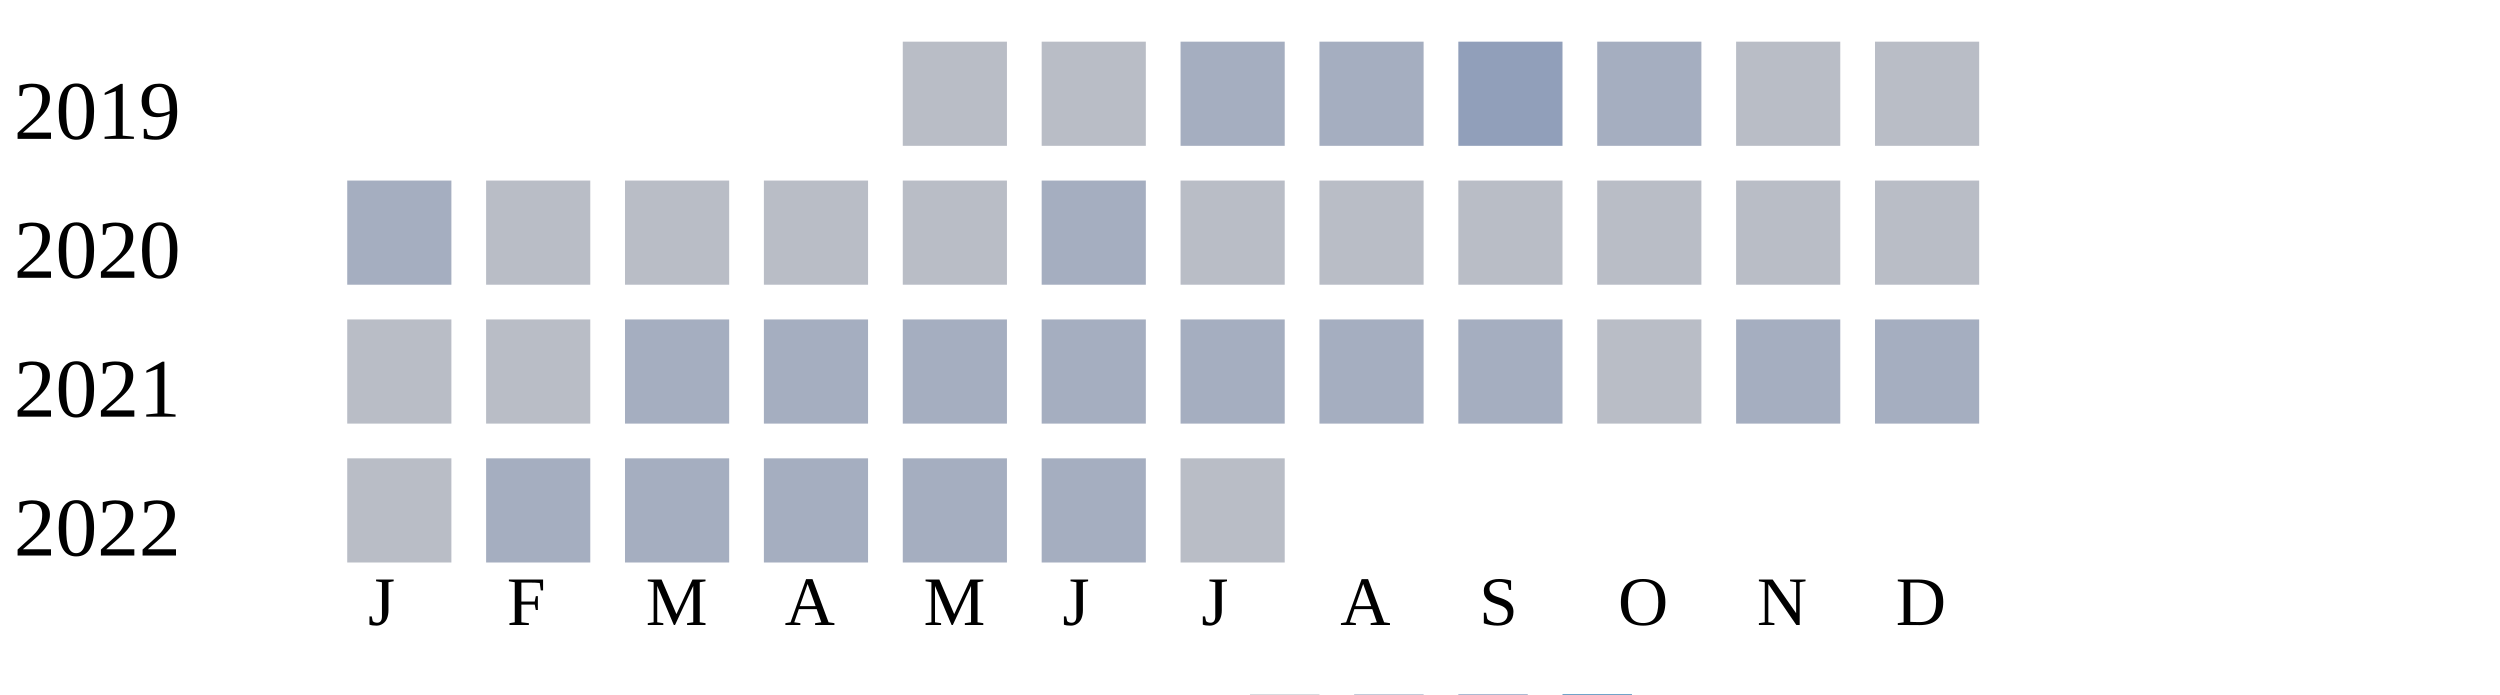
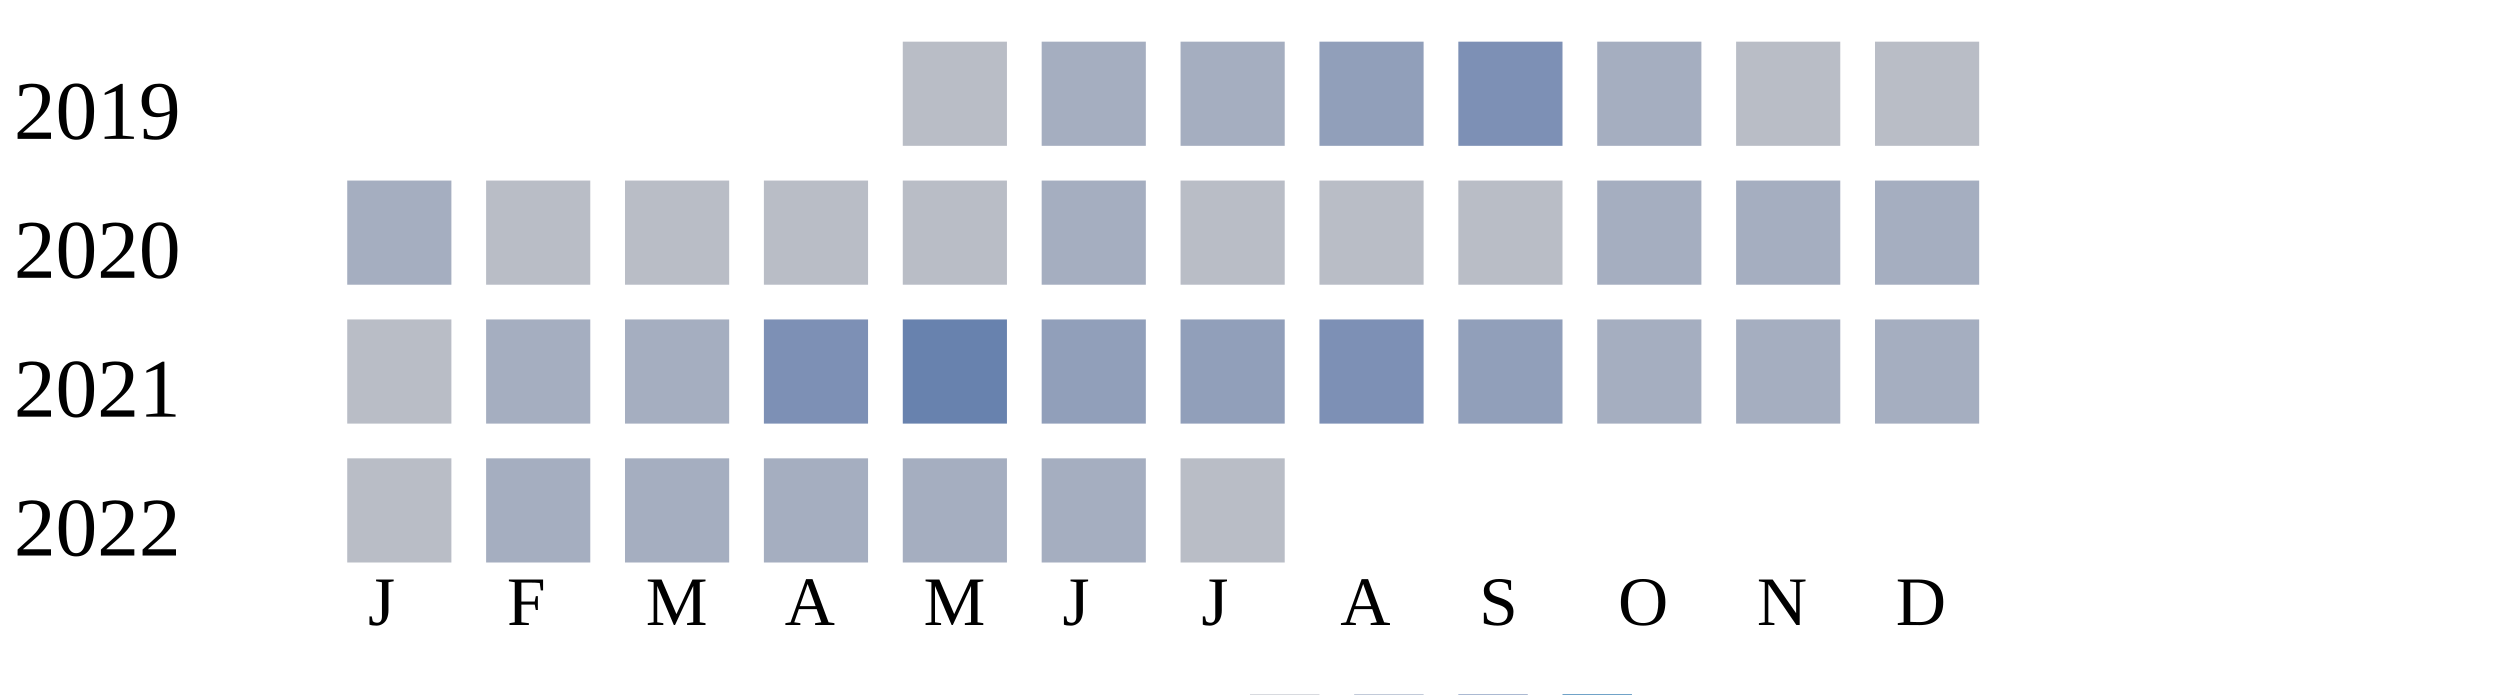
<svg xmlns="http://www.w3.org/2000/svg" width="360" height="100">
  <g transform="translate(0 0)">
    <text x="2" y="20">2019</text>
    <rect x="130" y="6" width="15" height="15" fill="#b9bdc6" />
-     <rect x="150" y="6" width="15" height="15" fill="#b9bdc6" />
+     <rect x="150" y="6" width="15" height="15" fill="#a5aec0" />
    <rect x="170" y="6" width="15" height="15" fill="#a5aec0" />
-     <rect x="190" y="6" width="15" height="15" fill="#a5aec0" />
-     <rect x="210" y="6" width="15" height="15" fill="#919fba" />
+     <rect x="190" y="6" width="15" height="15" fill="#919fba" />
+     <rect x="210" y="6" width="15" height="15" fill="#7d90b5" />
    <rect x="230" y="6" width="15" height="15" fill="#a5aec0" />
    <rect x="250" y="6" width="15" height="15" fill="#b9bdc6" />
    <rect x="270" y="6" width="15" height="15" fill="#b9bdc6" />
  </g>
  <g transform="translate(0 20)">
    <text x="2" y="20">2020</text>
    <rect x="50" y="6" width="15" height="15" fill="#a5aec0" />
    <rect x="70" y="6" width="15" height="15" fill="#b9bdc6" />
    <rect x="90" y="6" width="15" height="15" fill="#b9bdc6" />
    <rect x="110" y="6" width="15" height="15" fill="#b9bdc6" />
    <rect x="130" y="6" width="15" height="15" fill="#b9bdc6" />
    <rect x="150" y="6" width="15" height="15" fill="#a5aec0" />
    <rect x="170" y="6" width="15" height="15" fill="#b9bdc6" />
    <rect x="190" y="6" width="15" height="15" fill="#b9bdc6" />
    <rect x="210" y="6" width="15" height="15" fill="#b9bdc6" />
-     <rect x="230" y="6" width="15" height="15" fill="#b9bdc6" />
-     <rect x="250" y="6" width="15" height="15" fill="#b9bdc6" />
-     <rect x="270" y="6" width="15" height="15" fill="#b9bdc6" />
+     <rect x="230" y="6" width="15" height="15" fill="#a5aec0" />
+     <rect x="250" y="6" width="15" height="15" fill="#a5aec0" />
+     <rect x="270" y="6" width="15" height="15" fill="#a5aec0" />
  </g>
  <g transform="translate(0 40)">
    <text x="2" y="20">2021</text>
    <rect x="50" y="6" width="15" height="15" fill="#b9bdc6" />
-     <rect x="70" y="6" width="15" height="15" fill="#b9bdc6" />
+     <rect x="70" y="6" width="15" height="15" fill="#a5aec0" />
    <rect x="90" y="6" width="15" height="15" fill="#a5aec0" />
-     <rect x="110" y="6" width="15" height="15" fill="#a5aec0" />
-     <rect x="130" y="6" width="15" height="15" fill="#a5aec0" />
-     <rect x="150" y="6" width="15" height="15" fill="#a5aec0" />
-     <rect x="170" y="6" width="15" height="15" fill="#a5aec0" />
-     <rect x="190" y="6" width="15" height="15" fill="#a5aec0" />
-     <rect x="210" y="6" width="15" height="15" fill="#a5aec0" />
-     <rect x="230" y="6" width="15" height="15" fill="#b9bdc6" />
+     <rect x="110" y="6" width="15" height="15" fill="#7d90b5" />
+     <rect x="130" y="6" width="15" height="15" fill="#6882ae" />
+     <rect x="150" y="6" width="15" height="15" fill="#919fba" />
+     <rect x="170" y="6" width="15" height="15" fill="#919fba" />
+     <rect x="190" y="6" width="15" height="15" fill="#7d90b5" />
+     <rect x="210" y="6" width="15" height="15" fill="#919fba" />
+     <rect x="230" y="6" width="15" height="15" fill="#a5aec0" />
    <rect x="250" y="6" width="15" height="15" fill="#a5aec0" />
    <rect x="270" y="6" width="15" height="15" fill="#a5aec0" />
  </g>
  <g transform="translate(0 60)">
    <text x="2" y="20">2022</text>
    <rect x="50" y="6" width="15" height="15" fill="#b9bdc6" />
    <rect x="70" y="6" width="15" height="15" fill="#a5aec0" />
    <rect x="90" y="6" width="15" height="15" fill="#a5aec0" />
    <rect x="110" y="6" width="15" height="15" fill="#a5aec0" />
    <rect x="130" y="6" width="15" height="15" fill="#a5aec0" />
    <rect x="150" y="6" width="15" height="15" fill="#a5aec0" />
    <rect x="170" y="6" width="15" height="15" fill="#b9bdc6" />
  </g>
  <text style="font-size: 10px; text-align: center" x="53" y="90">J</text>
  <text style="font-size: 10px; text-align: center" x="73" y="90">F</text>
  <text style="font-size: 10px; text-align: center" x="93" y="90">M</text>
  <text style="font-size: 10px; text-align: center" x="113" y="90">A</text>
  <text style="font-size: 10px; text-align: center" x="133" y="90">M</text>
  <text style="font-size: 10px; text-align: center" x="153" y="90">J</text>
  <text style="font-size: 10px; text-align: center" x="173" y="90">J</text>
  <text style="font-size: 10px; text-align: center" x="193" y="90">A</text>
  <text style="font-size: 10px; text-align: center" x="213" y="90">S</text>
  <text style="font-size: 10px; text-align: center" x="233" y="90">O</text>
  <text style="font-size: 10px; text-align: center" x="253" y="90">N</text>
  <text style="font-size: 10px; text-align: center" x="273" y="90">D</text>
  <text style="font-size: 10px;" x="155" y="109">Less</text>
  <rect fill="#b9bdc6" width="10" height="10" x="180" y="100" />
  <rect fill="#919fba" width="10" height="10" x="195" y="100" />
  <rect fill="#6882ae" width="10" height="10" x="210" y="100" />
  <rect fill="#005a9c" width="10" height="10" x="225" y="100" />
  <text x="240" y="109" style="font-size: 10px;">More</text>
</svg>
